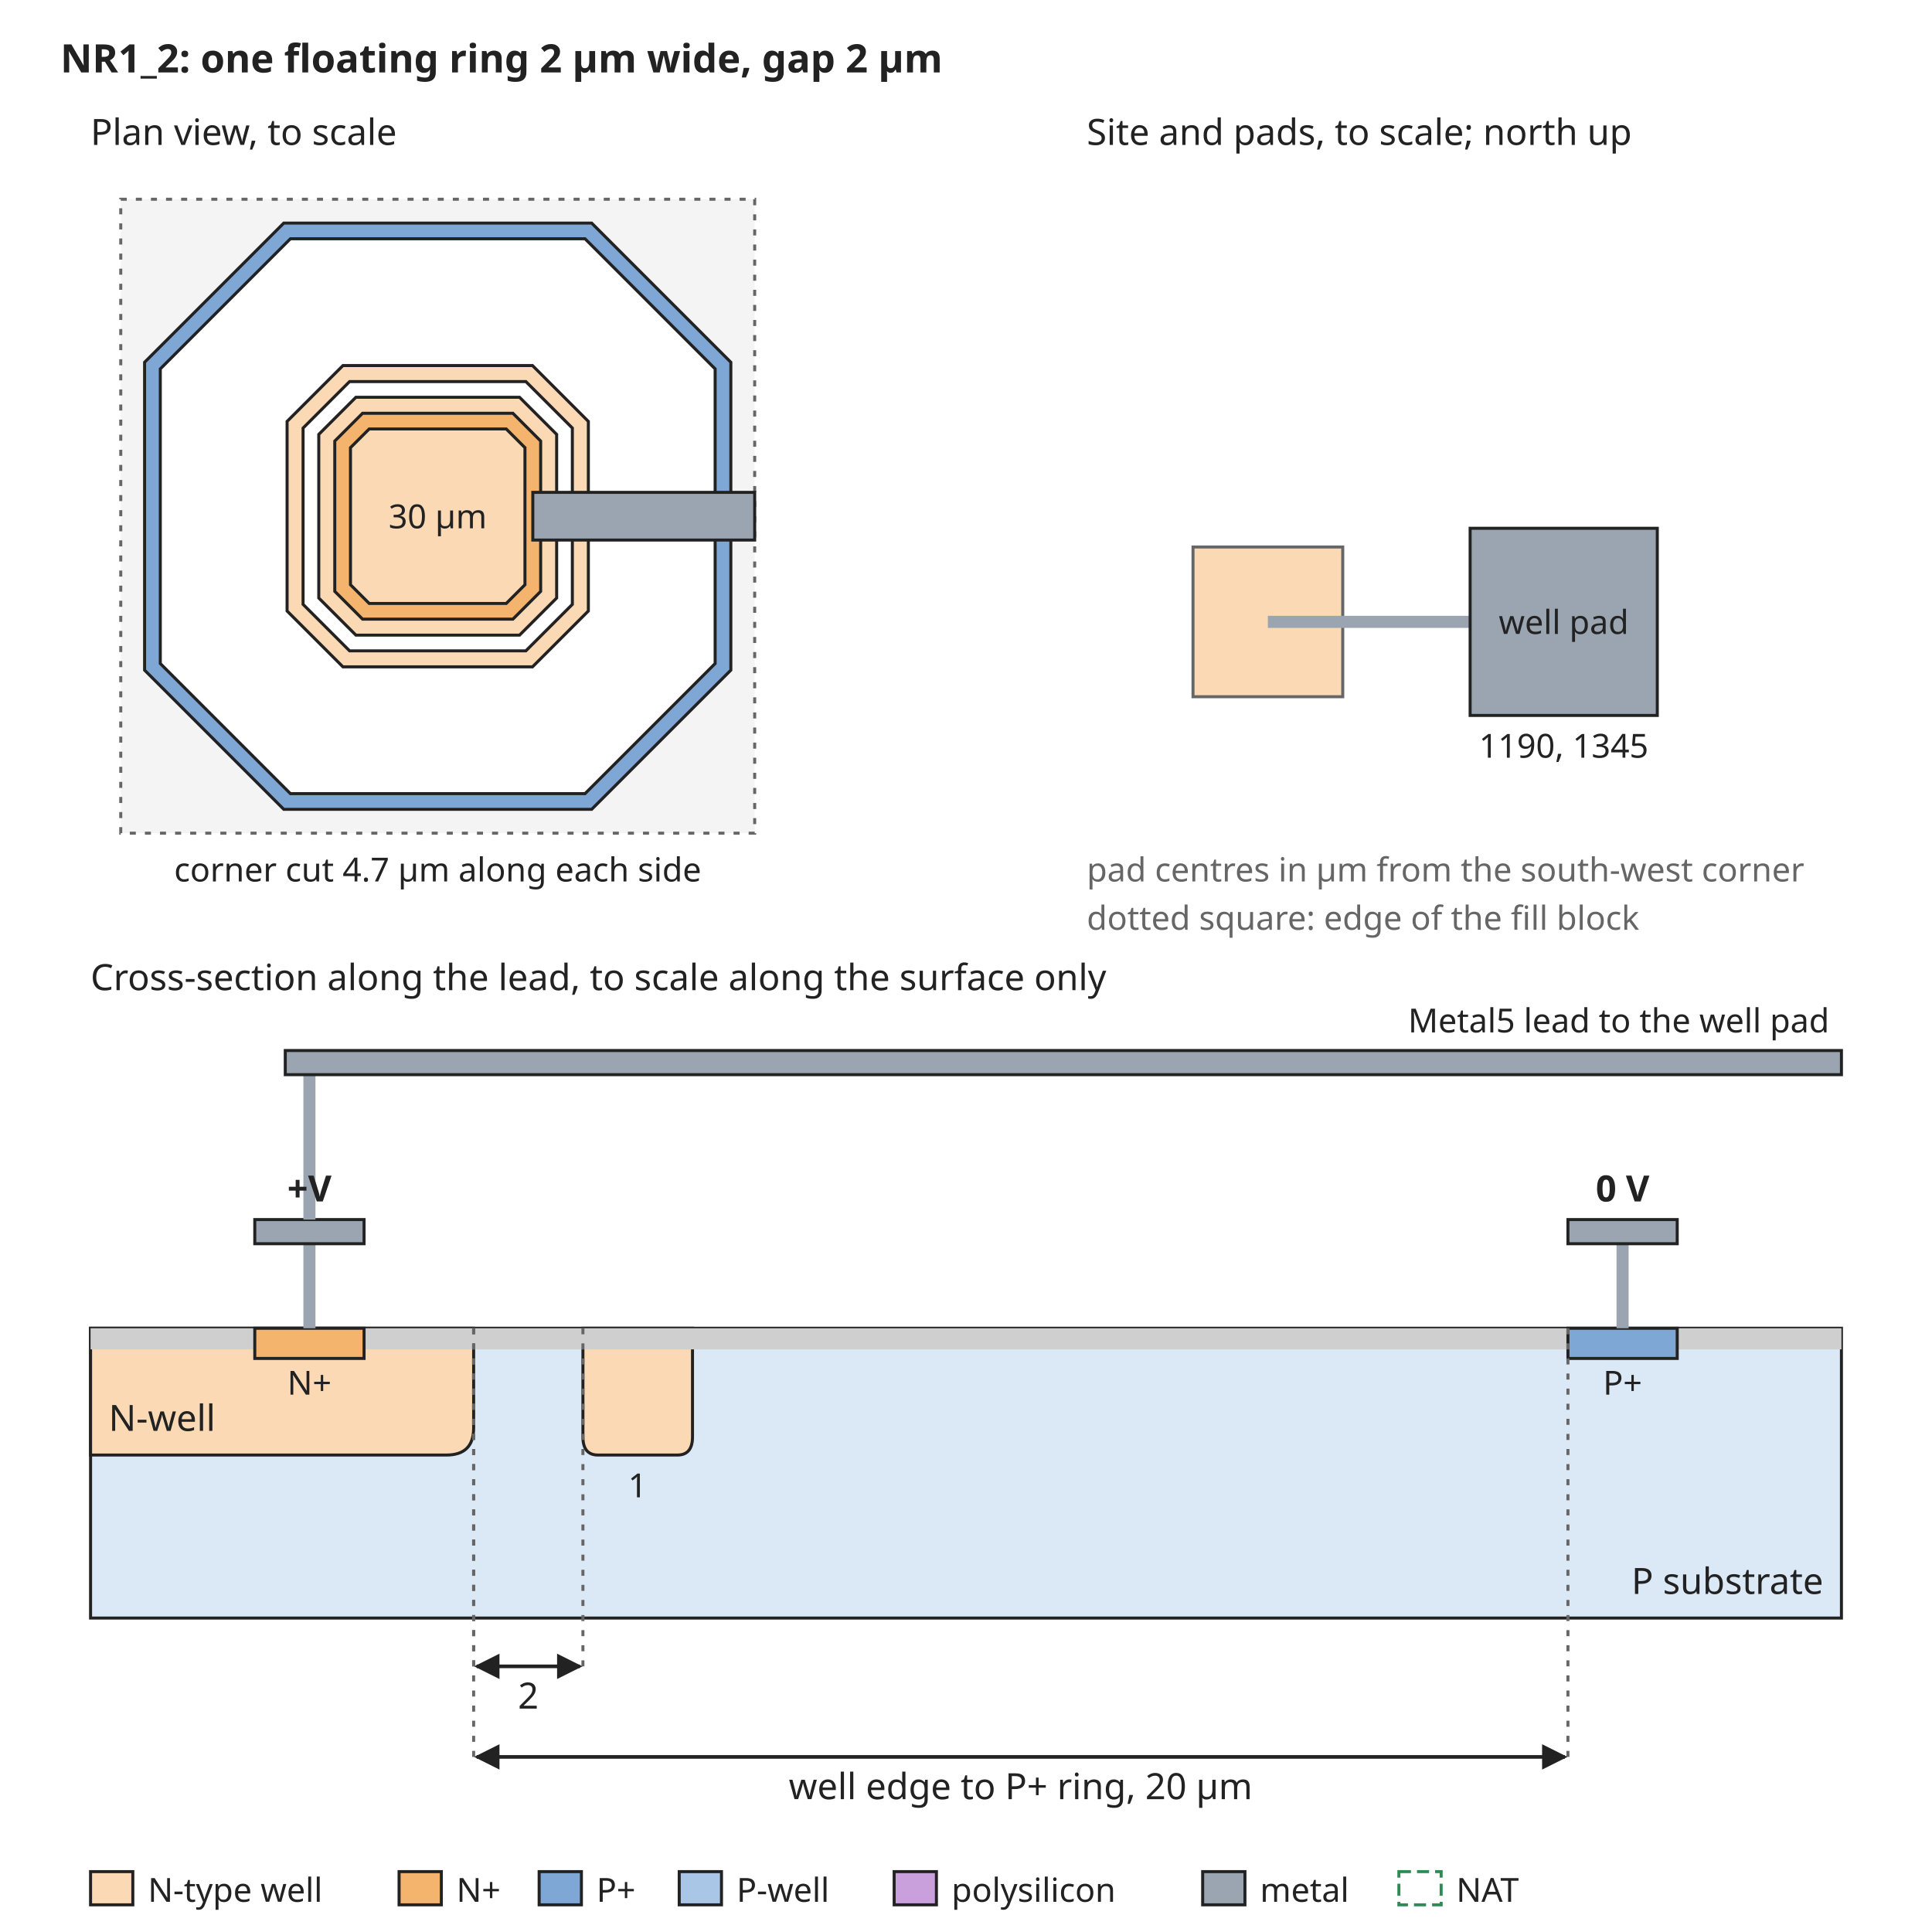
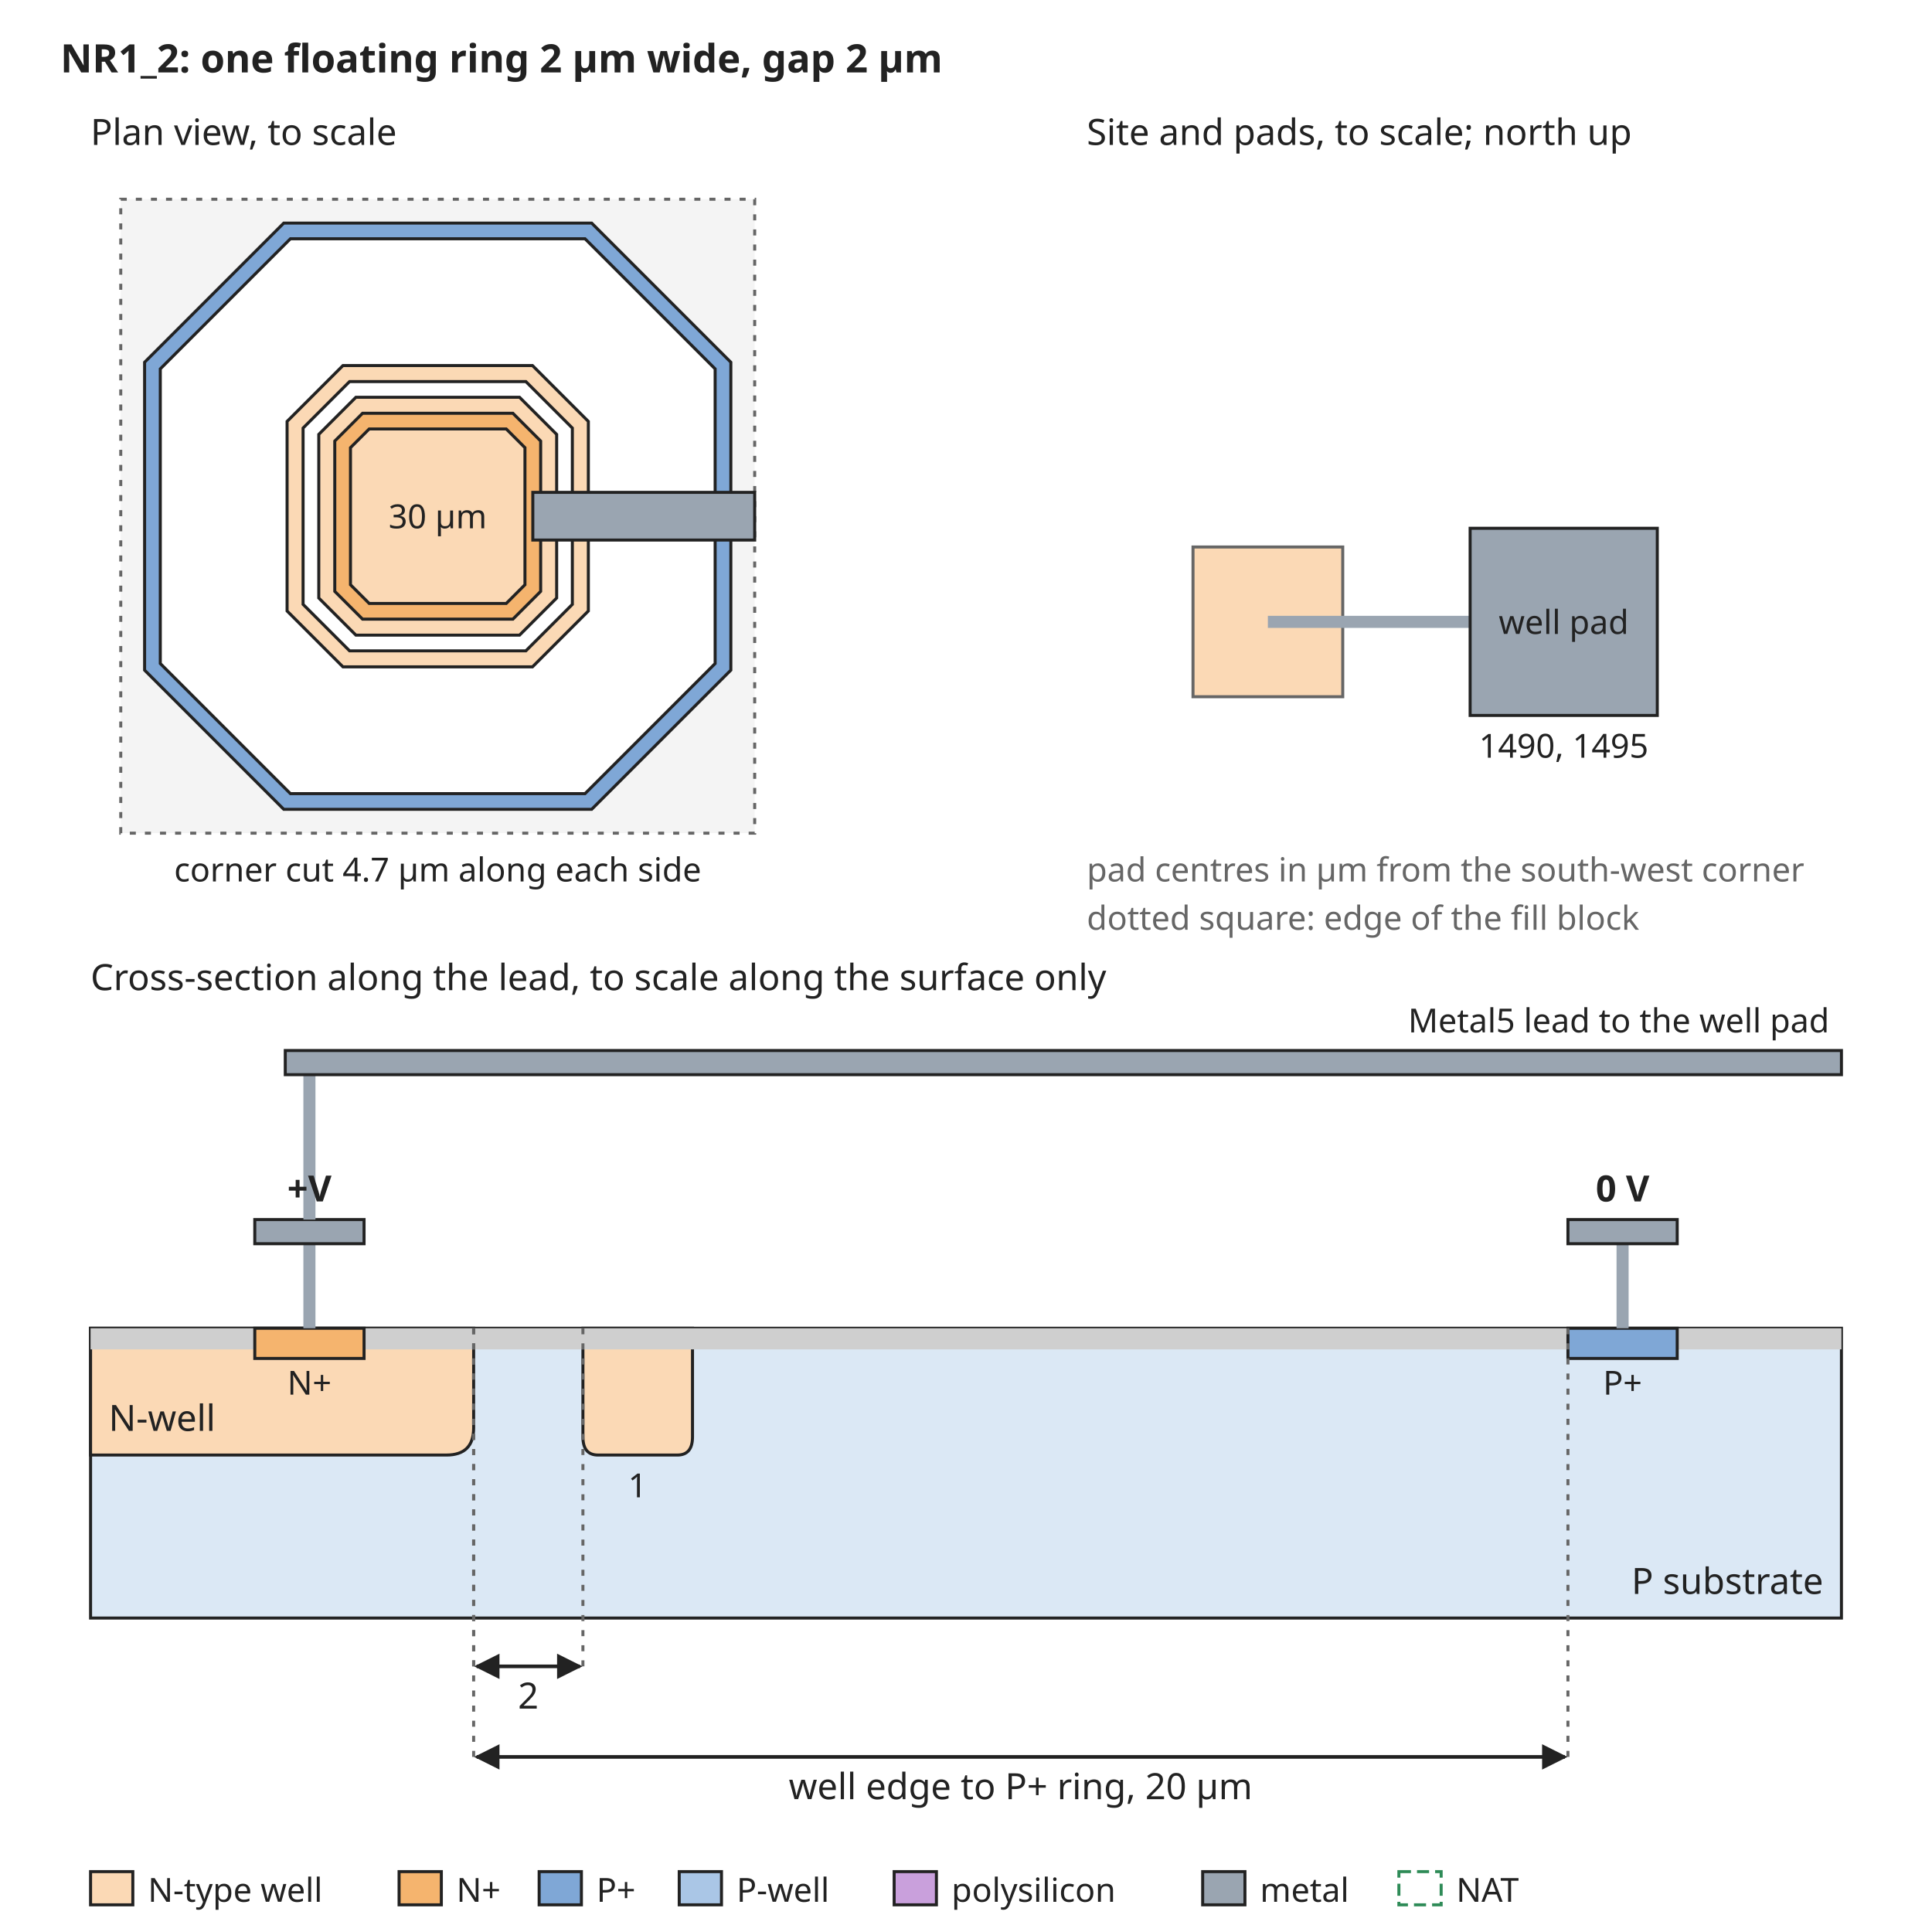
<svg xmlns="http://www.w3.org/2000/svg" width="640" height="640" viewBox="0 0 640 640" font-family="sans-serif" font-size="13">
  <rect width="640" height="640" fill="white" />
  <defs>
    <marker id="arrow" viewBox="0 0 10 10" refX="9" refY="5" markerWidth="7" markerHeight="7" orient="auto-start-reverse">
      <path d="M0,0 L10,5 L0,10 z" fill="#222222" />
    </marker>
  </defs>
  <text x="20" y="24" text-anchor="start" font-size="13" font-weight="bold" fill="#222222">NR1_2: one floating ring 2 µm wide, gap 2 µm</text>
  <rect x="40" y="66" width="210" height="210" rx="0" fill="#f4f4f4" stroke="#666666" stroke-dasharray="2 3" />
  <path d="M94.0,73.9 L196.0,73.9 L242.1,120.0 L242.1,222.0 L196.0,268.1 L94.0,268.1 L47.9,222.0 L47.9,120.0 Z" fill="#7fa7d6" stroke="#222222" stroke-width="1" />
  <path d="M96.2,79.1 L193.8,79.1 L236.9,122.2 L236.9,219.8 L193.8,262.9 L96.2,262.9 L53.1,219.8 L53.1,122.2 Z" fill="white" stroke="#222222" stroke-width="1" />
  <path d="M113.6,121.1 L176.4,121.1 L194.9,139.6 L194.9,202.4 L176.4,220.9 L113.6,220.9 L95.1,202.4 L95.1,139.6 Z" fill="#fbd9b5" stroke="#222222" stroke-width="1" />
  <path d="M115.8,126.4 L174.2,126.4 L189.6,141.8 L189.6,200.2 L174.2,215.6 L115.8,215.6 L100.4,200.2 L100.4,141.8 Z" fill="white" stroke="#222222" stroke-width="1" />
  <path d="M117.9,131.6 L172.1,131.6 L184.4,143.9 L184.4,198.1 L172.1,210.4 L117.9,210.4 L105.6,198.1 L105.6,143.9 Z" fill="#fbd9b5" stroke="#222222" stroke-width="1" />
  <path d="M120.1,136.9 L169.9,136.9 L179.1,146.1 L179.1,195.9 L169.9,205.1 L120.1,205.1 L110.9,195.9 L110.9,146.1 Z" fill="#f5b46e" stroke="#222222" stroke-width="1" />
  <path d="M122.3,142.1 L167.7,142.1 L173.9,148.3 L173.9,193.7 L167.7,199.9 L122.3,199.9 L116.1,193.7 L116.1,148.3 Z" fill="#fbd9b5" stroke="#222222" stroke-width="1" />
  <text x="145" y="175" text-anchor="middle" font-size="11" font-weight="normal" fill="#222222">30 µm</text>
  <rect x="176.5" y="163.1" width="73.5" height="15.8" rx="0" fill="#9aa5b1" stroke="#222222" />
  <text x="30" y="48" text-anchor="start" font-size="12" font-weight="normal" fill="#222222">Plan view, to scale</text>
  <text x="145" y="292" text-anchor="middle" font-size="11" font-weight="normal" fill="#222222">corner cut 4.7 µm along each side</text>
  <text x="360" y="48" text-anchor="start" font-size="12" font-weight="normal" fill="#222222">Site and pads, to scale; north up</text>
  <rect x="395.2" y="181.2" width="49.6" height="49.6" rx="0" fill="#fbd9b5" stroke="#666666" />
  <rect x="420" y="204" width="67.0" height="4" rx="0" fill="#9aa5b1" stroke="none" />
  <rect x="487.0" y="175.0" width="62.0" height="62.0" rx="0" fill="#9aa5b1" stroke="#222222" />
  <text x="518.0" y="210" text-anchor="middle" font-size="11" font-weight="normal" fill="#222222">well pad</text>
-   <text x="518.0" y="251.0" text-anchor="middle" font-size="11" font-weight="normal" fill="#222222">1190, 1345</text>
+   <text x="518.0" y="251.0" text-anchor="middle" font-size="11" font-weight="normal" fill="#222222">1490, 1495</text>
  <text x="360" y="292" text-anchor="start" font-size="11" font-weight="normal" fill="#666666">pad centres in µm from the south-west corner</text>
  <text x="360" y="308" text-anchor="start" font-size="11" font-weight="normal" fill="#666666">dotted square: edge of the fill block</text>
  <text x="30" y="328" text-anchor="start" font-size="12" font-weight="normal" fill="#222222">Cross-section along the lead, to scale along the surface only</text>
  <rect x="30" y="440" width="580" height="96" rx="0" fill="#dbe8f5" stroke="#222222" />
  <path d="M30.0,440 L30.0,482 L147.9,482 Q156.9,482 156.9,473 L156.9,440 Z" fill="#fbd9b5" stroke="#222222" />
  <text x="36" y="474" text-anchor="start" font-size="12" font-weight="normal" fill="#222222">N-well</text>
  <path d="M193.1,440 L193.1,476 Q193.1,482 198.1,482 L224.4,482 Q229.4,482 229.4,476 L229.4,440 Z" fill="#fbd9b5" stroke="#222222" />
  <text x="211.2" y="496" text-anchor="middle" font-size="11" font-weight="normal" fill="#222222">1</text>
  <rect x="30.0" y="440" width="54.4" height="7" rx="0" fill="#cfcfcf" stroke="none" />
  <rect x="120.6" y="440" width="398.8" height="7" rx="0" fill="#cfcfcf" stroke="none" />
  <rect x="555.6" y="440" width="54.4" height="7" rx="0" fill="#cfcfcf" stroke="none" />
  <rect x="84.4" y="440" width="36.2" height="10" rx="0" fill="#f5b46e" stroke="#222222" />
  <rect x="519.4" y="440" width="36.2" height="10" rx="0" fill="#7fa7d6" stroke="#222222" />
  <text x="102.5" y="462" text-anchor="middle" font-size="11" font-weight="normal" fill="#222222">N+</text>
  <text x="537.5" y="462" text-anchor="middle" font-size="11" font-weight="normal" fill="#222222">P+</text>
  <text x="604" y="528" text-anchor="end" font-size="12" font-weight="normal" fill="#222222">P substrate</text>
  <rect x="100.5" y="412" width="4" height="28" rx="0" fill="#9aa5b1" stroke="none" />
  <rect x="84.4" y="404" width="36.2" height="8" rx="0" fill="#9aa5b1" stroke="#222222" />
  <rect x="535.5" y="412" width="4" height="28" rx="0" fill="#9aa5b1" stroke="none" />
  <rect x="519.4" y="404" width="36.2" height="8" rx="0" fill="#9aa5b1" stroke="#222222" />
  <text x="537.5" y="398" text-anchor="middle" font-size="12" font-weight="bold" fill="#222222">0 V</text>
  <rect x="100.5" y="356" width="4" height="48" rx="0" fill="#9aa5b1" stroke="none" />
  <rect x="94.5" y="348" width="515.5" height="8" rx="0" fill="#9aa5b1" stroke="#222222" />
  <text x="606" y="342" text-anchor="end" font-size="11" font-weight="normal" fill="#222222">Metal5 lead to the well pad</text>
  <text x="102.5" y="398" text-anchor="middle" font-size="12" font-weight="bold" fill="#222222">+V</text>
  <line x1="156.9" y1="440" x2="156.9" y2="552" stroke="#666666" stroke-width="1" stroke-dasharray="2 3" />
  <line x1="193.1" y1="440" x2="193.1" y2="552" stroke="#666666" stroke-width="1" stroke-dasharray="2 3" />
  <line x1="157.9" y1="552" x2="192.1" y2="552" stroke="#222222" stroke-width="1.2" marker-end="url(#arrow)" marker-start="url(#arrow)" />
  <text x="175.0" y="566" text-anchor="middle" font-size="12" font-weight="normal" fill="#222222">2</text>
  <line x1="156.9" y1="440" x2="156.9" y2="582" stroke="#666666" stroke-width="1" stroke-dasharray="2 3" />
  <line x1="519.4" y1="440" x2="519.4" y2="582" stroke="#666666" stroke-width="1" stroke-dasharray="2 3" />
  <line x1="157.9" y1="582" x2="518.4" y2="582" stroke="#222222" stroke-width="1.2" marker-end="url(#arrow)" marker-start="url(#arrow)" />
  <text x="338.1" y="596" text-anchor="middle" font-size="12" font-weight="normal" fill="#222222">well edge to P+ ring, 20 µm</text>
  <rect x="30" y="620" width="14" height="11" rx="0" fill="#fbd9b5" stroke="#222222" />
  <text x="49" y="630" text-anchor="start" font-size="11" font-weight="normal" fill="#222222">N-type well</text>
  <rect x="132.2" y="620" width="14" height="11" rx="0" fill="#f5b46e" stroke="#222222" />
  <text x="151.2" y="630" text-anchor="start" font-size="11" font-weight="normal" fill="#222222">N+</text>
  <rect x="178.6" y="620" width="14" height="11" rx="0" fill="#7fa7d6" stroke="#222222" />
  <text x="197.6" y="630" text-anchor="start" font-size="11" font-weight="normal" fill="#222222">P+</text>
  <rect x="225.0" y="620" width="14" height="11" rx="0" fill="#aac6e6" stroke="#222222" />
  <text x="244.0" y="630" text-anchor="start" font-size="11" font-weight="normal" fill="#222222">P-well</text>
  <rect x="296.2" y="620" width="14" height="11" rx="0" fill="#c9a0dc" stroke="#222222" />
  <text x="315.2" y="630" text-anchor="start" font-size="11" font-weight="normal" fill="#222222">polysilicon</text>
  <rect x="398.4" y="620" width="14" height="11" rx="0" fill="#9aa5b1" stroke="#222222" />
  <text x="417.4" y="630" text-anchor="start" font-size="11" font-weight="normal" fill="#222222">metal</text>
  <rect x="463.4" y="620" width="14" height="11" rx="0" fill="none" stroke="#2e8b57" stroke-dasharray="4 2" />
  <text x="482.4" y="630" text-anchor="start" font-size="11" font-weight="normal" fill="#222222">NAT</text>
</svg>
